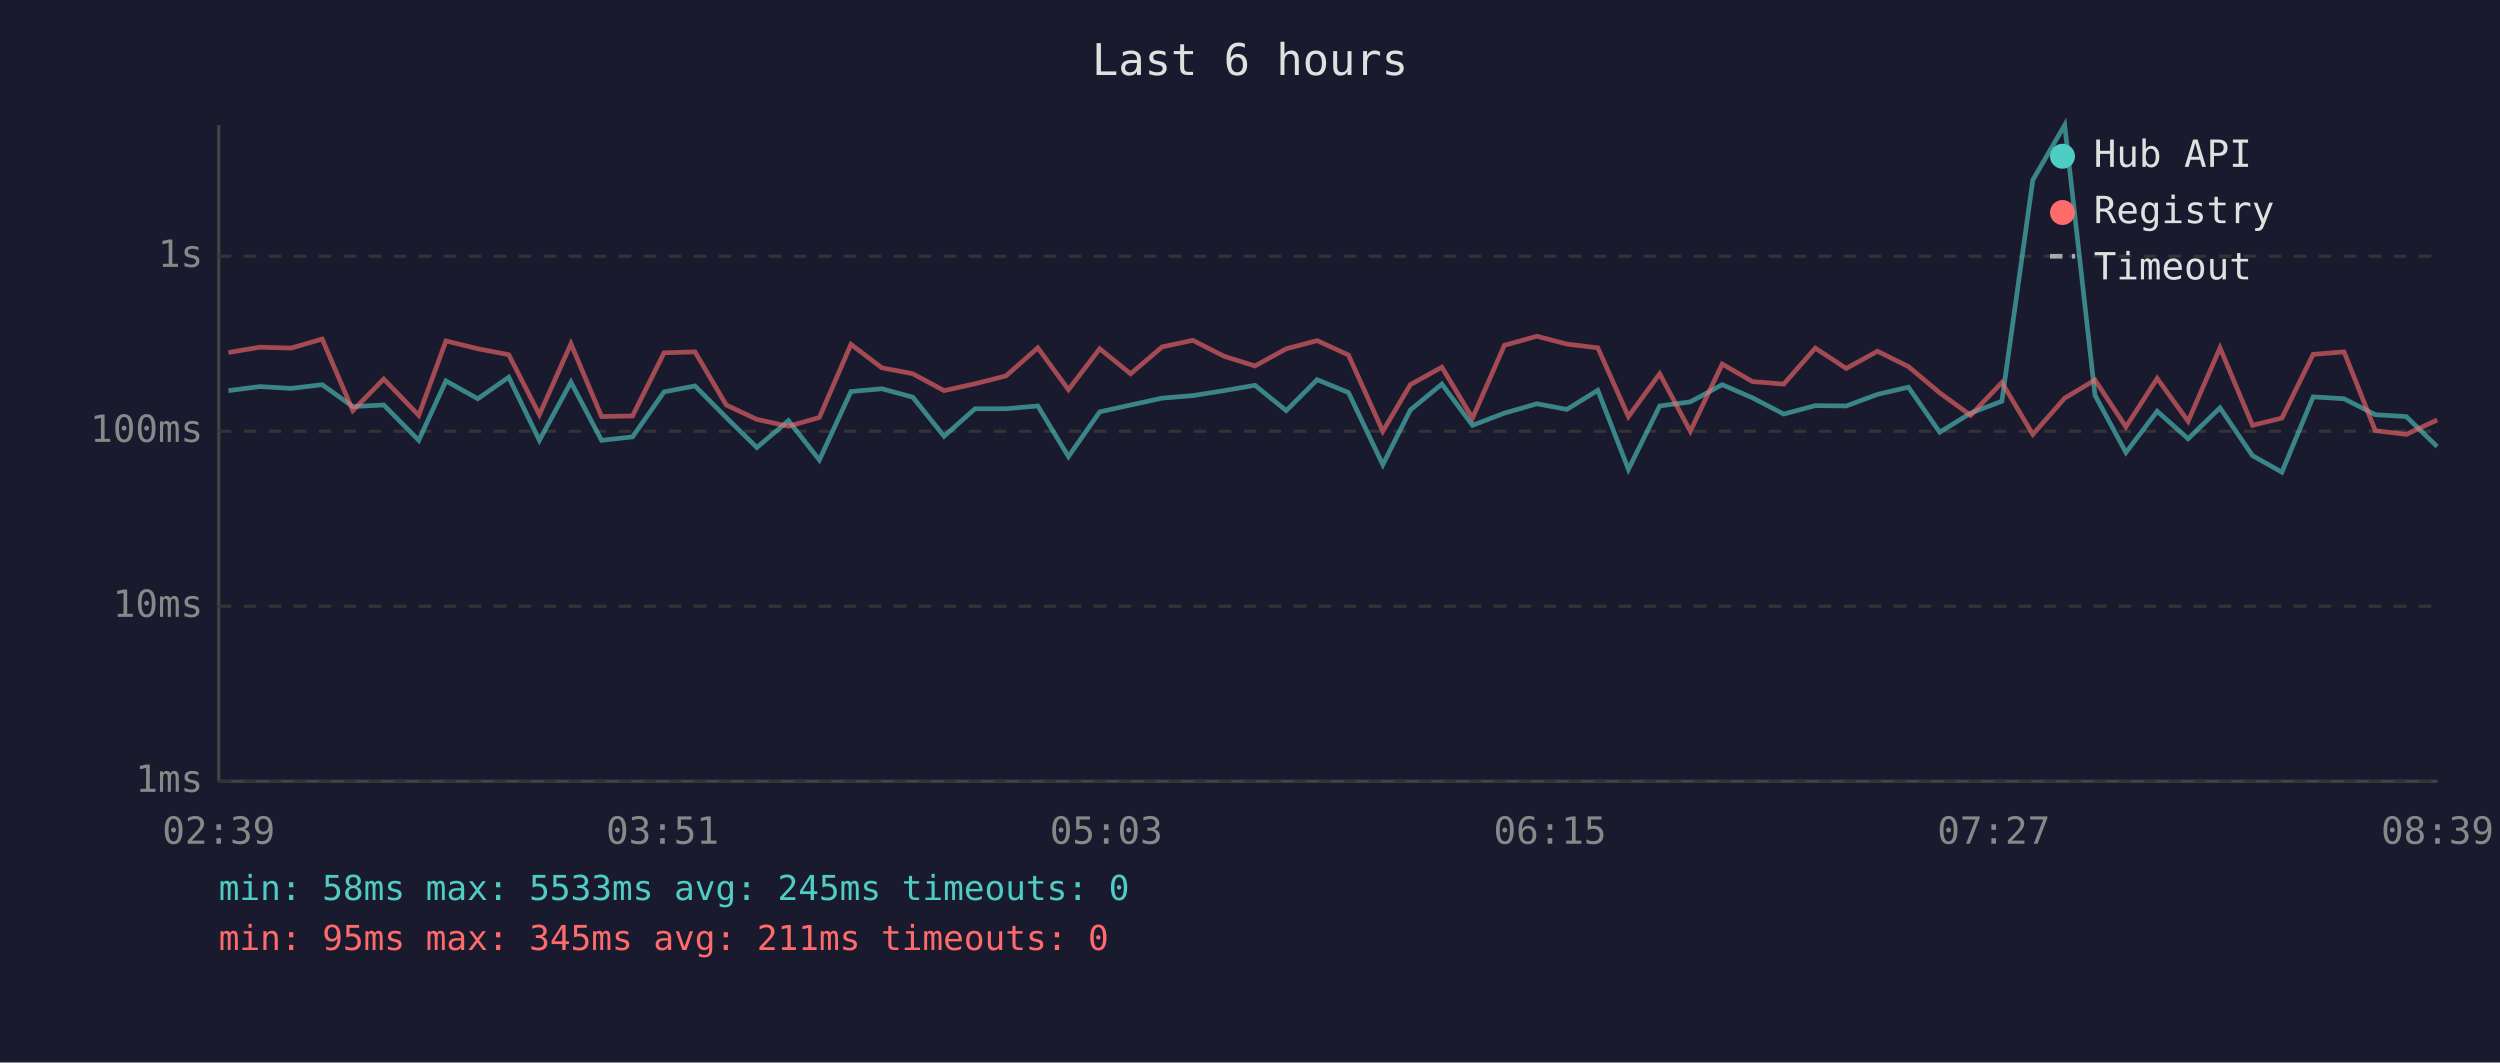
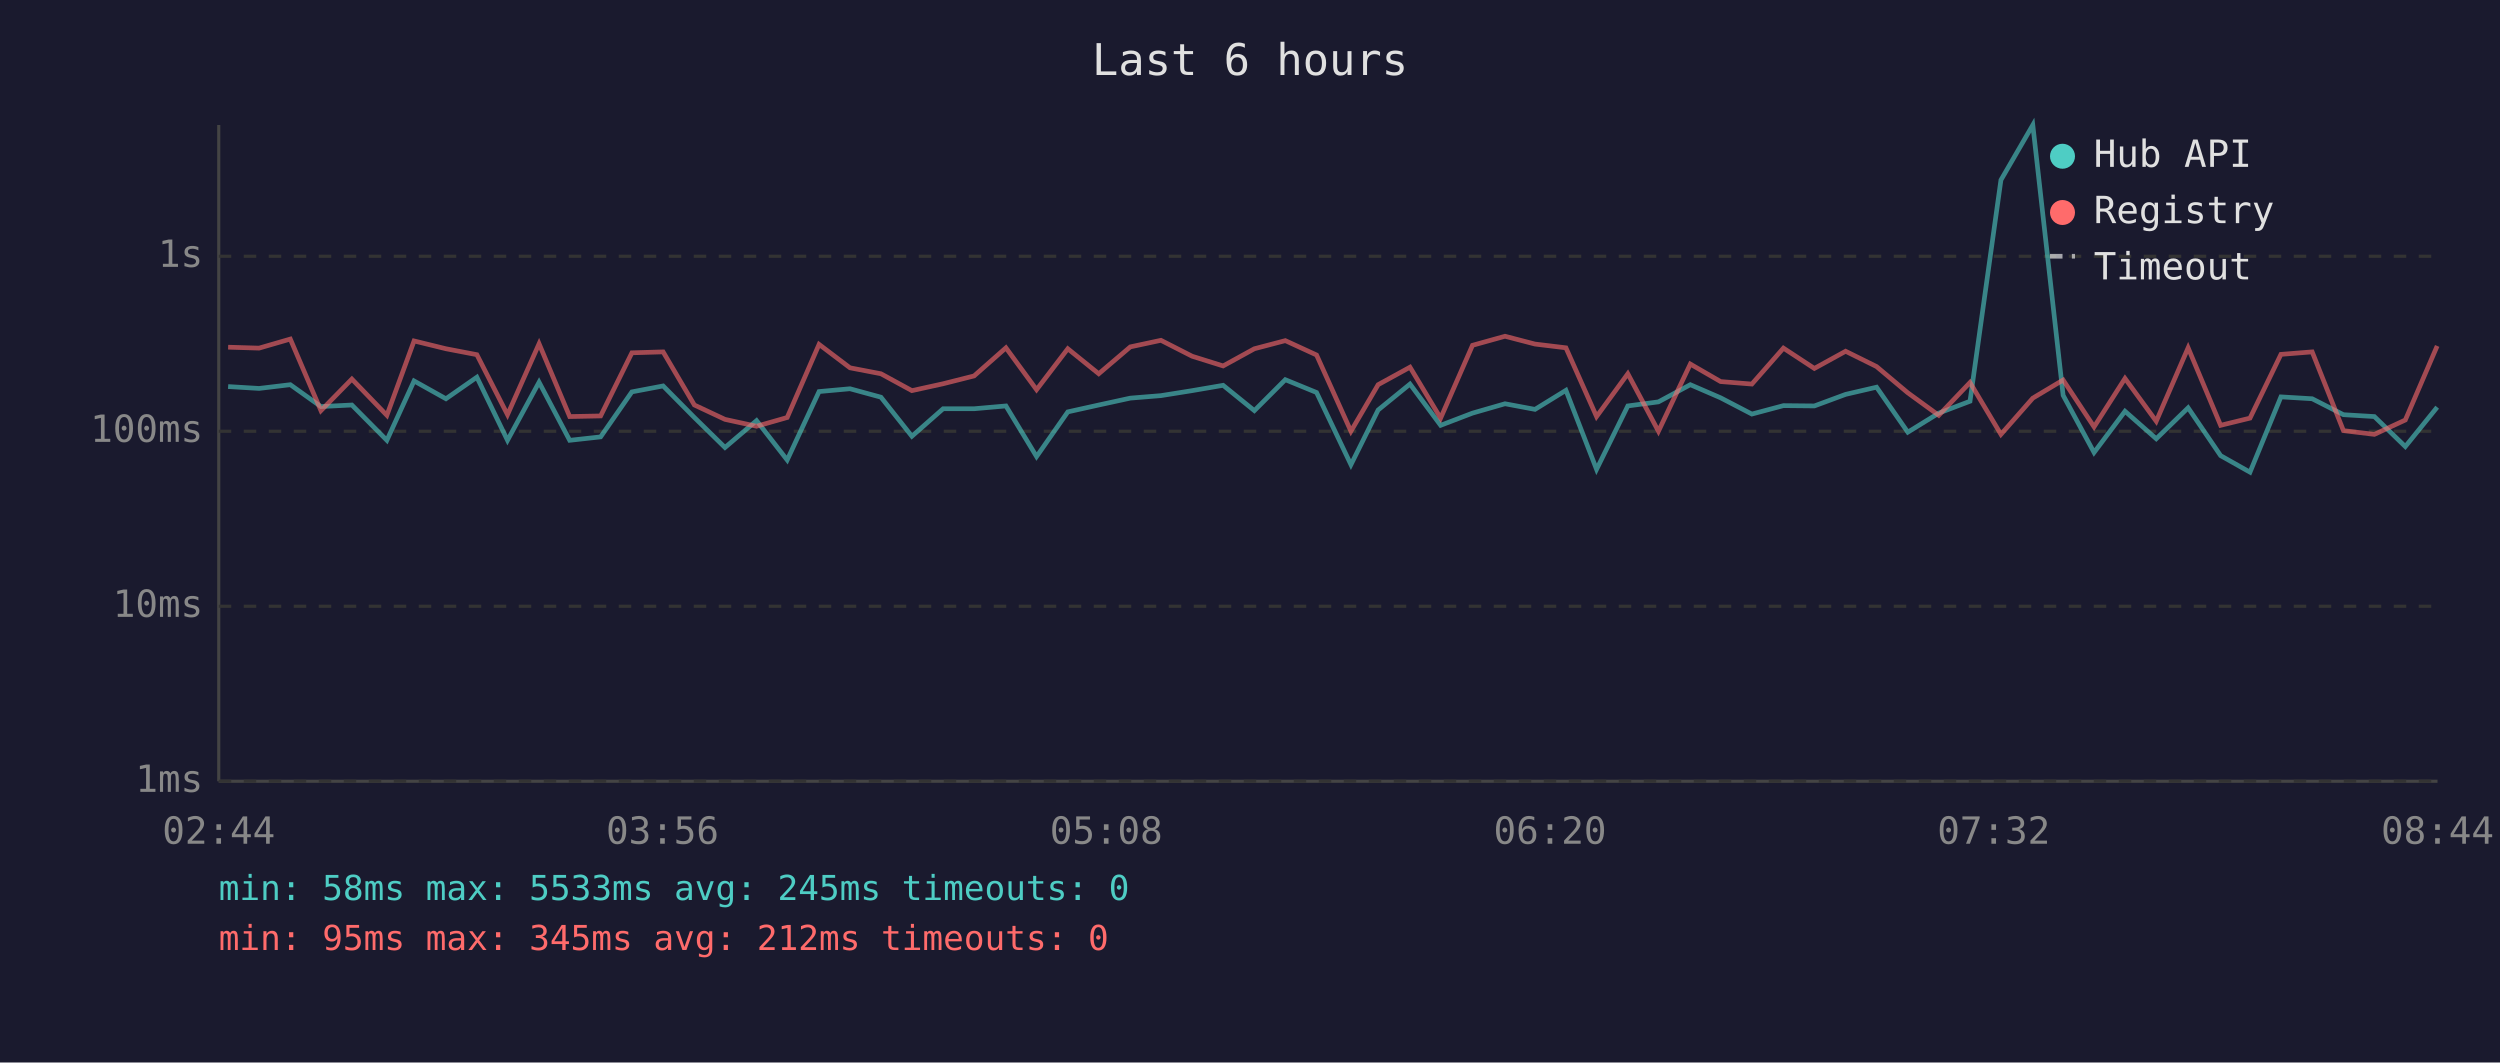
<svg xmlns="http://www.w3.org/2000/svg" viewBox="0 0 800 340" font-family="monospace" font-size="12">
  <rect width="800" height="340" fill="#1a1a2e" />
  <text x="400" y="24" fill="#e0e0e0" font-size="14" text-anchor="middle">Last 6 hours</text>
  <line x1="70" y1="40" x2="70" y2="250" stroke="#444" stroke-width="1" />
  <line x1="70" y1="250" x2="780" y2="250" stroke="#444" stroke-width="1" />
  <line x1="70" y1="250" x2="780" y2="250" stroke="#333" stroke-width="1" stroke-dasharray="4" />
  <text x="65" y="250" fill="#888" text-anchor="end" dominant-baseline="middle">1ms</text>
  <line x1="70" y1="194" x2="780" y2="194" stroke="#333" stroke-width="1" stroke-dasharray="4" />
  <text x="65" y="194" fill="#888" text-anchor="end" dominant-baseline="middle">10ms</text>
  <line x1="70" y1="138" x2="780" y2="138" stroke="#333" stroke-width="1" stroke-dasharray="4" />
  <text x="65" y="138" fill="#888" text-anchor="end" dominant-baseline="middle">100ms</text>
  <line x1="70" y1="82" x2="780" y2="82" stroke="#333" stroke-width="1" stroke-dasharray="4" />
  <text x="65" y="82" fill="#888" text-anchor="end" dominant-baseline="middle">1s</text>
-   <text x="70" y="270" fill="#888" text-anchor="middle">02:39</text>
-   <text x="212" y="270" fill="#888" text-anchor="middle">03:51</text>
-   <text x="354" y="270" fill="#888" text-anchor="middle">05:03</text>
-   <text x="496" y="270" fill="#888" text-anchor="middle">06:15</text>
-   <text x="638" y="270" fill="#888" text-anchor="middle">07:27</text>
-   <text x="780" y="270" fill="#888" text-anchor="middle">08:39</text>
-   <polyline points="73.1,125.0 83.2,123.7 93.1,124.3 103.1,123.1 112.9,130.1 122.8,129.6 134.0,140.9 142.7,121.9 152.9,127.6 162.8,120.7 172.6,140.9 182.7,122.3 192.5,140.9 202.4,139.8 212.5,125.4 222.4,123.5 232.4,133.6 242.2,143.2 252.3,134.6 262.2,147.2 272.3,125.3 282.2,124.4 292.1,127.1 302.1,139.6 312.0,130.8 321.9,130.8 332.1,129.9 341.9,146.1 351.9,131.8 361.8,129.6 371.9,127.4 381.7,126.6 391.7,125.0 401.6,123.3 411.6,131.4 421.5,121.5 431.5,125.6 442.5,148.7 451.3,131.2 461.4,122.9 471.2,136.1 481.4,132.2 491.8,129.2 501.4,131.0 511.3,124.9 521.1,150.2 531.1,129.9 540.9,128.6 551.1,123.1 560.8,127.3 570.8,132.5 580.9,129.8 590.8,129.9 600.8,126.2 610.7,123.9 620.7,138.3 630.6,132.2 640.6,128.4 650.5,57.6 660.7,40.0 670.4,126.5 680.3,144.8 690.3,131.6 700.2,140.4 710.4,130.5 720.8,145.8 730.2,151.1 740.2,127.0 750.1,127.6 760.1,132.7 770.0,133.3 779.9,142.9" fill="none" stroke="#4ecdc4" stroke-width="1.5" opacity="0.6" />
-   <polyline points="73.1,112.8 83.2,111.1 93.1,111.4 103.1,108.5 112.9,131.4 122.8,121.3 134.0,132.9 142.7,109.1 152.9,111.6 162.8,113.5 172.6,132.7 182.7,110.0 192.5,133.3 202.4,133.1 212.5,112.9 222.4,112.6 232.4,129.6 242.2,134.2 252.3,136.4 262.2,133.6 272.3,110.2 282.2,117.7 292.1,119.6 302.1,125.0 312.0,122.8 321.9,120.3 332.1,111.3 341.9,124.7 351.9,111.6 361.8,119.6 371.9,111.0 381.7,108.9 391.7,114.0 401.6,117.1 411.6,111.6 421.5,109.0 431.5,113.6 442.5,138.0 451.3,123.1 461.4,117.5 471.2,133.8 481.4,110.5 491.8,107.6 501.4,110.1 511.3,111.3 521.1,133.3 531.1,119.6 540.9,138.0 551.1,116.5 560.8,122.1 570.8,122.9 580.9,111.4 590.8,117.9 600.8,112.4 610.7,117.3 620.7,125.7 630.6,132.9 640.6,122.4 650.5,139.0 660.7,127.4 670.4,121.6 680.3,136.6 690.3,121.1 700.2,134.8 710.4,111.3 720.8,136.1 730.2,133.8 740.2,113.4 750.1,112.6 760.1,137.8 770.0,139.0 779.9,134.4" fill="none" stroke="#ff6b6b" stroke-width="1.5" opacity="0.6" />
+   <text x="70" y="270" fill="#888" text-anchor="middle">02:44</text>
+   <text x="212" y="270" fill="#888" text-anchor="middle">03:56</text>
+   <text x="354" y="270" fill="#888" text-anchor="middle">05:08</text>
+   <text x="496" y="270" fill="#888" text-anchor="middle">06:20</text>
+   <text x="638" y="270" fill="#888" text-anchor="middle">07:32</text>
+   <text x="780" y="270" fill="#888" text-anchor="middle">08:44</text>
+   <polyline points="73.0,123.7 82.9,124.3 92.9,123.1 102.7,130.1 112.6,129.6 123.8,140.9 132.5,121.9 142.7,127.6 152.6,120.7 162.4,140.9 172.5,122.3 182.3,140.9 192.2,139.8 202.2,125.4 212.2,123.5 222.2,133.6 232.0,143.2 242.1,134.6 251.9,147.2 262.1,125.3 272.0,124.4 281.9,127.1 291.8,139.6 301.8,130.8 311.7,130.8 321.9,129.9 331.7,146.1 341.7,131.8 351.6,129.6 361.7,127.4 371.5,126.6 381.5,125.0 391.4,123.3 401.4,131.4 411.3,121.5 421.3,125.6 432.3,148.7 441.0,131.2 451.2,122.9 461.0,136.1 471.2,132.2 481.6,129.2 491.2,131.0 501.1,124.9 510.9,150.2 520.9,129.9 530.7,128.6 540.9,123.1 550.6,127.3 560.6,132.5 570.7,129.8 580.6,129.9 590.6,126.2 600.5,123.9 610.5,138.3 620.4,132.2 630.4,128.4 640.3,57.6 650.5,40.0 660.2,126.5 670.1,144.8 680.0,131.6 690.0,140.4 700.2,130.5 710.6,145.8 720.0,151.1 729.9,127.0 739.9,127.6 749.9,132.7 759.8,133.3 769.7,142.9 779.9,130.3" fill="none" stroke="#4ecdc4" stroke-width="1.5" opacity="0.6" />
+   <polyline points="73.0,111.1 82.9,111.4 92.9,108.5 102.7,131.4 112.6,121.3 123.8,132.9 132.5,109.1 142.7,111.6 152.6,113.5 162.4,132.7 172.5,110.0 182.3,133.3 192.2,133.1 202.2,112.9 212.2,112.6 222.2,129.6 232.0,134.2 242.1,136.4 251.9,133.6 262.1,110.2 272.0,117.7 281.9,119.6 291.8,125.0 301.8,122.8 311.7,120.3 321.9,111.3 331.7,124.7 341.7,111.6 351.6,119.6 361.7,111.0 371.5,108.9 381.5,114.0 391.4,117.1 401.4,111.6 411.3,109.0 421.3,113.6 432.3,138.0 441.0,123.1 451.2,117.5 461.0,133.8 471.2,110.5 481.6,107.6 491.2,110.1 501.1,111.3 510.9,133.3 520.9,119.6 530.7,138.0 540.9,116.5 550.6,122.1 560.6,122.9 570.7,111.4 580.6,117.9 590.6,112.4 600.5,117.3 610.5,125.7 620.4,132.9 630.4,122.4 640.3,139.0 650.5,127.4 660.2,121.6 670.1,136.6 680.0,121.1 690.0,134.8 700.2,111.3 710.6,136.1 720.0,133.8 729.9,113.4 739.9,112.6 749.9,137.8 759.8,139.0 769.7,134.4 779.9,110.7" fill="none" stroke="#ff6b6b" stroke-width="1.5" opacity="0.6" />
  <circle cx="660" cy="50" r="4" fill="#4ecdc4" />
  <text x="670" y="50" fill="#e0e0e0" dominant-baseline="middle">Hub API</text>
  <circle cx="660" cy="68" r="4" fill="#ff6b6b" />
  <text x="670" y="68" fill="#e0e0e0" dominant-baseline="middle">Registry</text>
  <line x1="656" y1="82" x2="664" y2="82" stroke="#e0e0e0" stroke-width="1.5" stroke-dasharray="4,3" opacity="0.7" />
  <text x="670" y="86" fill="#e0e0e0" dominant-baseline="middle">Timeout</text>
  <text x="70" y="288" fill="#4ecdc4" font-size="11">min: 58ms  max: 5533ms  avg: 245ms  timeouts: 0</text>
-   <text x="70" y="304" fill="#ff6b6b" font-size="11">min: 95ms  max: 345ms  avg: 211ms  timeouts: 0</text>
+   <text x="70" y="304" fill="#ff6b6b" font-size="11">min: 95ms  max: 345ms  avg: 212ms  timeouts: 0</text>
</svg>
